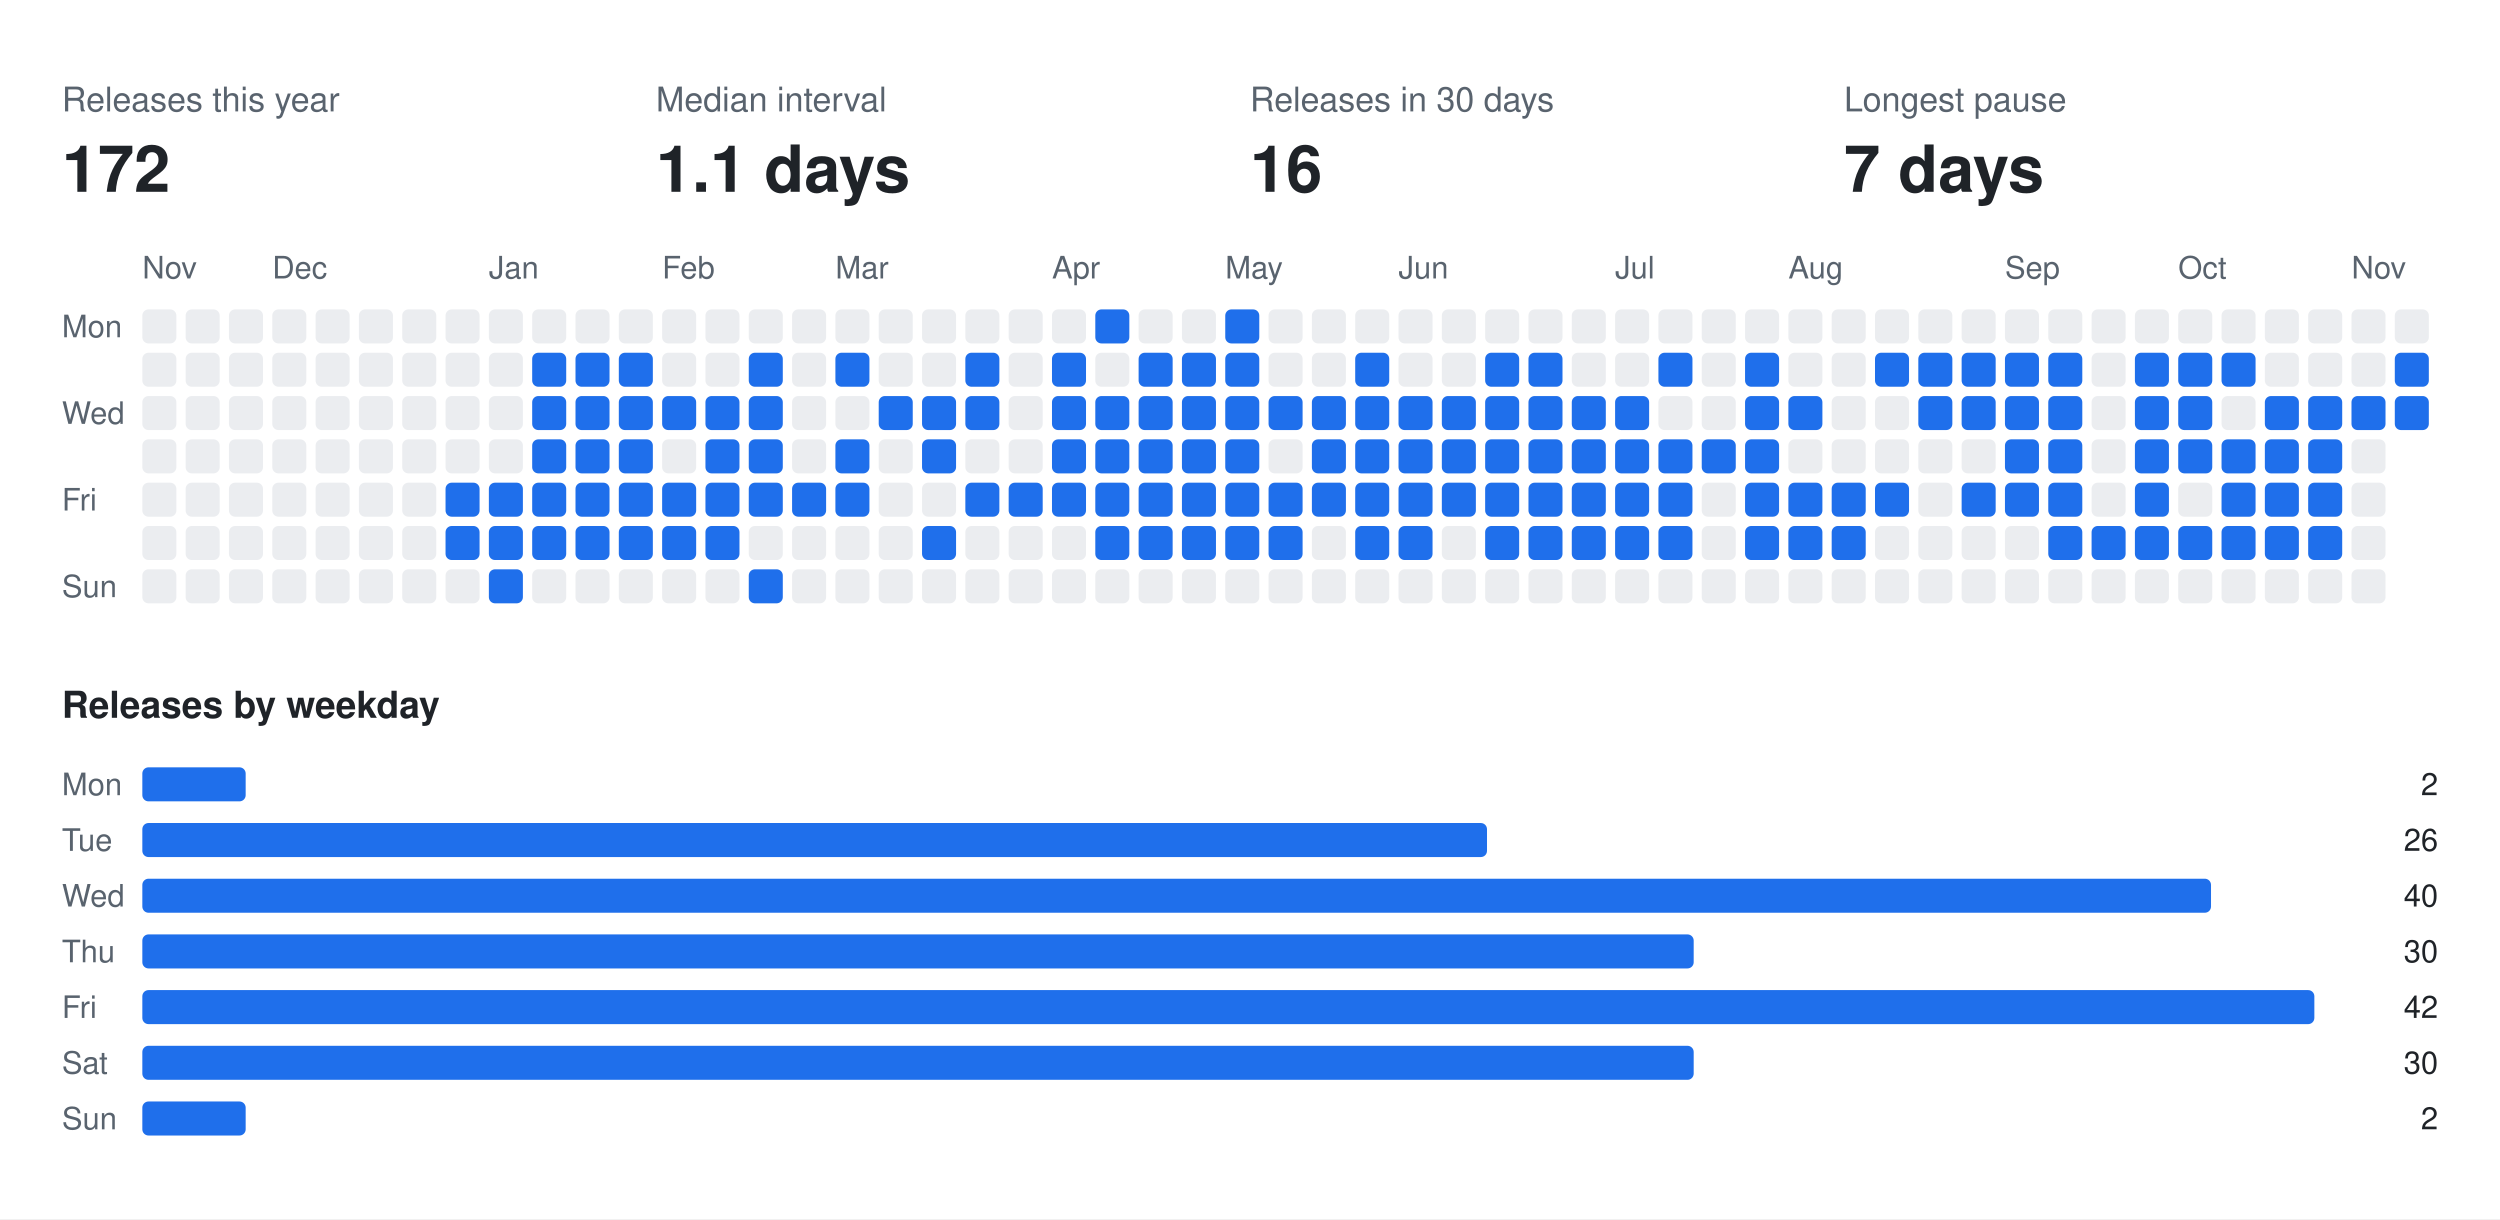
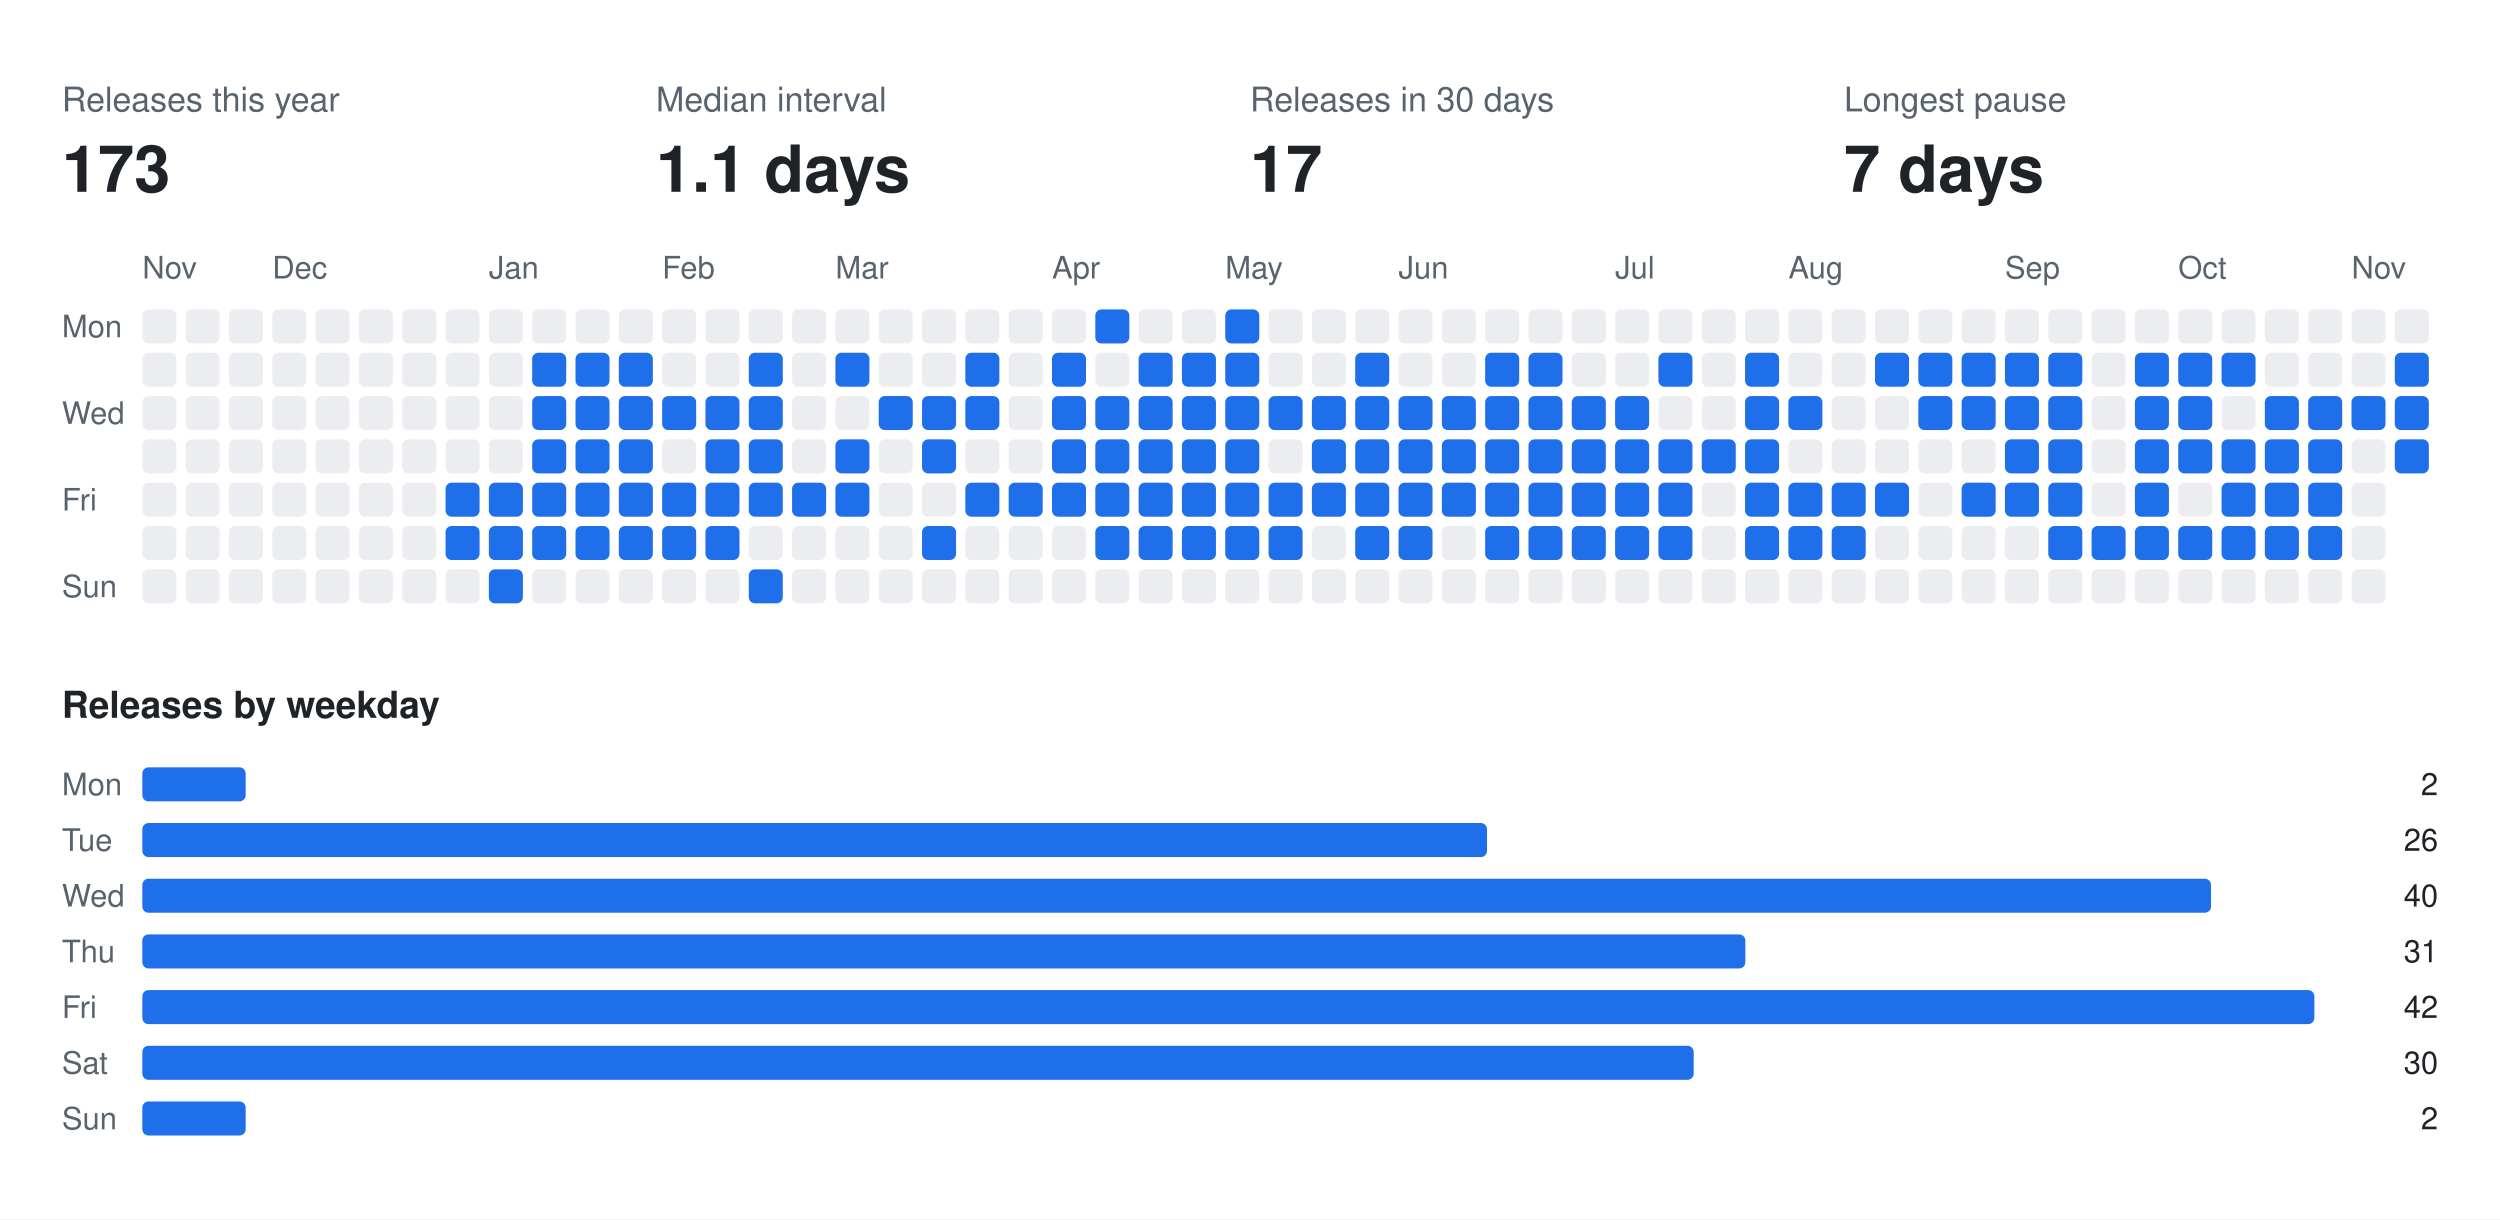
<svg xmlns="http://www.w3.org/2000/svg" width="808" height="394" viewBox="0 0 808 394" font-family="-apple-system,BlinkMacSystemFont,Segoe UI,Helvetica,Arial,sans-serif">
  <rect class="bg" width="808" height="394" fill="#ffffff" />
  <text x="20" y="36" fill="#59636e" font-size="11">Releases this year</text>
-   <text x="20" y="62" fill="#1f2328" font-size="21" font-weight="700">172</text>
+   <text x="20" y="62" fill="#1f2328" font-size="21" font-weight="700">173</text>
  <text x="212" y="36" fill="#59636e" font-size="11">Median interval</text>
  <text x="212" y="62" fill="#1f2328" font-size="21" font-weight="700">1.1 days</text>
  <text x="404" y="36" fill="#59636e" font-size="11">Releases in 30 days</text>
-   <text x="404" y="62" fill="#1f2328" font-size="21" font-weight="700">16</text>
+   <text x="404" y="62" fill="#1f2328" font-size="21" font-weight="700">17</text>
  <text x="596" y="36" fill="#59636e" font-size="11">Longest pause</text>
  <text x="596" y="62" fill="#1f2328" font-size="21" font-weight="700">7 days</text>
  <text x="46" y="90" fill="#59636e" font-size="10">Nov</text>
  <text x="88" y="90" fill="#59636e" font-size="10">Dec</text>
  <text x="158" y="90" fill="#59636e" font-size="10">Jan</text>
  <text x="214" y="90" fill="#59636e" font-size="10">Feb</text>
  <text x="270" y="90" fill="#59636e" font-size="10">Mar</text>
  <text x="340" y="90" fill="#59636e" font-size="10">Apr</text>
  <text x="396" y="90" fill="#59636e" font-size="10">May</text>
  <text x="452" y="90" fill="#59636e" font-size="10">Jun</text>
  <text x="522" y="90" fill="#59636e" font-size="10">Jul</text>
  <text x="578" y="90" fill="#59636e" font-size="10">Aug</text>
  <text x="648" y="90" fill="#59636e" font-size="10">Sep</text>
  <text x="704" y="90" fill="#59636e" font-size="10">Oct</text>
  <text x="760" y="90" fill="#59636e" font-size="10">Nov</text>
  <text x="20" y="109" fill="#59636e" font-size="10">Mon</text>
  <text x="20" y="137" fill="#59636e" font-size="10">Wed</text>
  <text x="20" y="165" fill="#59636e" font-size="10">Fri</text>
  <text x="20" y="193" fill="#59636e" font-size="10">Sun</text>
  <rect class="off" x="46" y="100" width="11" height="11" rx="2" fill="#ebedf0" />
  <rect class="off" x="46" y="114" width="11" height="11" rx="2" fill="#ebedf0" />
  <rect class="off" x="46" y="128" width="11" height="11" rx="2" fill="#ebedf0" />
  <rect class="off" x="46" y="142" width="11" height="11" rx="2" fill="#ebedf0" />
  <rect class="off" x="46" y="156" width="11" height="11" rx="2" fill="#ebedf0" />
  <rect class="off" x="46" y="170" width="11" height="11" rx="2" fill="#ebedf0" />
  <rect class="off" x="46" y="184" width="11" height="11" rx="2" fill="#ebedf0" />
  <rect class="off" x="60" y="100" width="11" height="11" rx="2" fill="#ebedf0" />
  <rect class="off" x="60" y="114" width="11" height="11" rx="2" fill="#ebedf0" />
  <rect class="off" x="60" y="128" width="11" height="11" rx="2" fill="#ebedf0" />
  <rect class="off" x="60" y="142" width="11" height="11" rx="2" fill="#ebedf0" />
  <rect class="off" x="60" y="156" width="11" height="11" rx="2" fill="#ebedf0" />
  <rect class="off" x="60" y="170" width="11" height="11" rx="2" fill="#ebedf0" />
  <rect class="off" x="60" y="184" width="11" height="11" rx="2" fill="#ebedf0" />
  <rect class="off" x="74" y="100" width="11" height="11" rx="2" fill="#ebedf0" />
  <rect class="off" x="74" y="114" width="11" height="11" rx="2" fill="#ebedf0" />
  <rect class="off" x="74" y="128" width="11" height="11" rx="2" fill="#ebedf0" />
  <rect class="off" x="74" y="142" width="11" height="11" rx="2" fill="#ebedf0" />
  <rect class="off" x="74" y="156" width="11" height="11" rx="2" fill="#ebedf0" />
  <rect class="off" x="74" y="170" width="11" height="11" rx="2" fill="#ebedf0" />
  <rect class="off" x="74" y="184" width="11" height="11" rx="2" fill="#ebedf0" />
  <rect class="off" x="88" y="100" width="11" height="11" rx="2" fill="#ebedf0" />
  <rect class="off" x="88" y="114" width="11" height="11" rx="2" fill="#ebedf0" />
  <rect class="off" x="88" y="128" width="11" height="11" rx="2" fill="#ebedf0" />
  <rect class="off" x="88" y="142" width="11" height="11" rx="2" fill="#ebedf0" />
  <rect class="off" x="88" y="156" width="11" height="11" rx="2" fill="#ebedf0" />
  <rect class="off" x="88" y="170" width="11" height="11" rx="2" fill="#ebedf0" />
  <rect class="off" x="88" y="184" width="11" height="11" rx="2" fill="#ebedf0" />
  <rect class="off" x="102" y="100" width="11" height="11" rx="2" fill="#ebedf0" />
  <rect class="off" x="102" y="114" width="11" height="11" rx="2" fill="#ebedf0" />
  <rect class="off" x="102" y="128" width="11" height="11" rx="2" fill="#ebedf0" />
  <rect class="off" x="102" y="142" width="11" height="11" rx="2" fill="#ebedf0" />
  <rect class="off" x="102" y="156" width="11" height="11" rx="2" fill="#ebedf0" />
  <rect class="off" x="102" y="170" width="11" height="11" rx="2" fill="#ebedf0" />
  <rect class="off" x="102" y="184" width="11" height="11" rx="2" fill="#ebedf0" />
  <rect class="off" x="116" y="100" width="11" height="11" rx="2" fill="#ebedf0" />
  <rect class="off" x="116" y="114" width="11" height="11" rx="2" fill="#ebedf0" />
  <rect class="off" x="116" y="128" width="11" height="11" rx="2" fill="#ebedf0" />
  <rect class="off" x="116" y="142" width="11" height="11" rx="2" fill="#ebedf0" />
  <rect class="off" x="116" y="156" width="11" height="11" rx="2" fill="#ebedf0" />
  <rect class="off" x="116" y="170" width="11" height="11" rx="2" fill="#ebedf0" />
  <rect class="off" x="116" y="184" width="11" height="11" rx="2" fill="#ebedf0" />
  <rect class="off" x="130" y="100" width="11" height="11" rx="2" fill="#ebedf0" />
  <rect class="off" x="130" y="114" width="11" height="11" rx="2" fill="#ebedf0" />
  <rect class="off" x="130" y="128" width="11" height="11" rx="2" fill="#ebedf0" />
  <rect class="off" x="130" y="142" width="11" height="11" rx="2" fill="#ebedf0" />
  <rect class="off" x="130" y="156" width="11" height="11" rx="2" fill="#ebedf0" />
  <rect class="off" x="130" y="170" width="11" height="11" rx="2" fill="#ebedf0" />
  <rect class="off" x="130" y="184" width="11" height="11" rx="2" fill="#ebedf0" />
  <rect class="off" x="144" y="100" width="11" height="11" rx="2" fill="#ebedf0" />
  <rect class="off" x="144" y="114" width="11" height="11" rx="2" fill="#ebedf0" />
  <rect class="off" x="144" y="128" width="11" height="11" rx="2" fill="#ebedf0" />
  <rect class="off" x="144" y="142" width="11" height="11" rx="2" fill="#ebedf0" />
  <rect class="on" x="144" y="156" width="11" height="11" rx="2" fill="#1f6feb" />
  <rect class="on" x="144" y="170" width="11" height="11" rx="2" fill="#1f6feb" />
  <rect class="off" x="144" y="184" width="11" height="11" rx="2" fill="#ebedf0" />
  <rect class="off" x="158" y="100" width="11" height="11" rx="2" fill="#ebedf0" />
  <rect class="off" x="158" y="114" width="11" height="11" rx="2" fill="#ebedf0" />
  <rect class="off" x="158" y="128" width="11" height="11" rx="2" fill="#ebedf0" />
  <rect class="off" x="158" y="142" width="11" height="11" rx="2" fill="#ebedf0" />
  <rect class="on" x="158" y="156" width="11" height="11" rx="2" fill="#1f6feb" />
  <rect class="on" x="158" y="170" width="11" height="11" rx="2" fill="#1f6feb" />
  <rect class="on" x="158" y="184" width="11" height="11" rx="2" fill="#1f6feb" />
  <rect class="off" x="172" y="100" width="11" height="11" rx="2" fill="#ebedf0" />
  <rect class="on" x="172" y="114" width="11" height="11" rx="2" fill="#1f6feb" />
  <rect class="on" x="172" y="128" width="11" height="11" rx="2" fill="#1f6feb" />
  <rect class="on" x="172" y="142" width="11" height="11" rx="2" fill="#1f6feb" />
  <rect class="on" x="172" y="156" width="11" height="11" rx="2" fill="#1f6feb" />
  <rect class="on" x="172" y="170" width="11" height="11" rx="2" fill="#1f6feb" />
  <rect class="off" x="172" y="184" width="11" height="11" rx="2" fill="#ebedf0" />
  <rect class="off" x="186" y="100" width="11" height="11" rx="2" fill="#ebedf0" />
  <rect class="on" x="186" y="114" width="11" height="11" rx="2" fill="#1f6feb" />
  <rect class="on" x="186" y="128" width="11" height="11" rx="2" fill="#1f6feb" />
  <rect class="on" x="186" y="142" width="11" height="11" rx="2" fill="#1f6feb" />
  <rect class="on" x="186" y="156" width="11" height="11" rx="2" fill="#1f6feb" />
  <rect class="on" x="186" y="170" width="11" height="11" rx="2" fill="#1f6feb" />
  <rect class="off" x="186" y="184" width="11" height="11" rx="2" fill="#ebedf0" />
  <rect class="off" x="200" y="100" width="11" height="11" rx="2" fill="#ebedf0" />
  <rect class="on" x="200" y="114" width="11" height="11" rx="2" fill="#1f6feb" />
  <rect class="on" x="200" y="128" width="11" height="11" rx="2" fill="#1f6feb" />
  <rect class="on" x="200" y="142" width="11" height="11" rx="2" fill="#1f6feb" />
  <rect class="on" x="200" y="156" width="11" height="11" rx="2" fill="#1f6feb" />
  <rect class="on" x="200" y="170" width="11" height="11" rx="2" fill="#1f6feb" />
  <rect class="off" x="200" y="184" width="11" height="11" rx="2" fill="#ebedf0" />
  <rect class="off" x="214" y="100" width="11" height="11" rx="2" fill="#ebedf0" />
  <rect class="off" x="214" y="114" width="11" height="11" rx="2" fill="#ebedf0" />
  <rect class="on" x="214" y="128" width="11" height="11" rx="2" fill="#1f6feb" />
  <rect class="off" x="214" y="142" width="11" height="11" rx="2" fill="#ebedf0" />
  <rect class="on" x="214" y="156" width="11" height="11" rx="2" fill="#1f6feb" />
  <rect class="on" x="214" y="170" width="11" height="11" rx="2" fill="#1f6feb" />
  <rect class="off" x="214" y="184" width="11" height="11" rx="2" fill="#ebedf0" />
  <rect class="off" x="228" y="100" width="11" height="11" rx="2" fill="#ebedf0" />
  <rect class="off" x="228" y="114" width="11" height="11" rx="2" fill="#ebedf0" />
  <rect class="on" x="228" y="128" width="11" height="11" rx="2" fill="#1f6feb" />
  <rect class="on" x="228" y="142" width="11" height="11" rx="2" fill="#1f6feb" />
  <rect class="on" x="228" y="156" width="11" height="11" rx="2" fill="#1f6feb" />
  <rect class="on" x="228" y="170" width="11" height="11" rx="2" fill="#1f6feb" />
  <rect class="off" x="228" y="184" width="11" height="11" rx="2" fill="#ebedf0" />
  <rect class="off" x="242" y="100" width="11" height="11" rx="2" fill="#ebedf0" />
  <rect class="on" x="242" y="114" width="11" height="11" rx="2" fill="#1f6feb" />
  <rect class="on" x="242" y="128" width="11" height="11" rx="2" fill="#1f6feb" />
  <rect class="on" x="242" y="142" width="11" height="11" rx="2" fill="#1f6feb" />
  <rect class="on" x="242" y="156" width="11" height="11" rx="2" fill="#1f6feb" />
  <rect class="off" x="242" y="170" width="11" height="11" rx="2" fill="#ebedf0" />
  <rect class="on" x="242" y="184" width="11" height="11" rx="2" fill="#1f6feb" />
  <rect class="off" x="256" y="100" width="11" height="11" rx="2" fill="#ebedf0" />
  <rect class="off" x="256" y="114" width="11" height="11" rx="2" fill="#ebedf0" />
  <rect class="off" x="256" y="128" width="11" height="11" rx="2" fill="#ebedf0" />
  <rect class="off" x="256" y="142" width="11" height="11" rx="2" fill="#ebedf0" />
  <rect class="on" x="256" y="156" width="11" height="11" rx="2" fill="#1f6feb" />
  <rect class="off" x="256" y="170" width="11" height="11" rx="2" fill="#ebedf0" />
  <rect class="off" x="256" y="184" width="11" height="11" rx="2" fill="#ebedf0" />
  <rect class="off" x="270" y="100" width="11" height="11" rx="2" fill="#ebedf0" />
  <rect class="on" x="270" y="114" width="11" height="11" rx="2" fill="#1f6feb" />
  <rect class="off" x="270" y="128" width="11" height="11" rx="2" fill="#ebedf0" />
  <rect class="on" x="270" y="142" width="11" height="11" rx="2" fill="#1f6feb" />
  <rect class="on" x="270" y="156" width="11" height="11" rx="2" fill="#1f6feb" />
  <rect class="off" x="270" y="170" width="11" height="11" rx="2" fill="#ebedf0" />
  <rect class="off" x="270" y="184" width="11" height="11" rx="2" fill="#ebedf0" />
  <rect class="off" x="284" y="100" width="11" height="11" rx="2" fill="#ebedf0" />
  <rect class="off" x="284" y="114" width="11" height="11" rx="2" fill="#ebedf0" />
  <rect class="on" x="284" y="128" width="11" height="11" rx="2" fill="#1f6feb" />
  <rect class="off" x="284" y="142" width="11" height="11" rx="2" fill="#ebedf0" />
  <rect class="off" x="284" y="156" width="11" height="11" rx="2" fill="#ebedf0" />
  <rect class="off" x="284" y="170" width="11" height="11" rx="2" fill="#ebedf0" />
  <rect class="off" x="284" y="184" width="11" height="11" rx="2" fill="#ebedf0" />
  <rect class="off" x="298" y="100" width="11" height="11" rx="2" fill="#ebedf0" />
  <rect class="off" x="298" y="114" width="11" height="11" rx="2" fill="#ebedf0" />
  <rect class="on" x="298" y="128" width="11" height="11" rx="2" fill="#1f6feb" />
  <rect class="on" x="298" y="142" width="11" height="11" rx="2" fill="#1f6feb" />
  <rect class="off" x="298" y="156" width="11" height="11" rx="2" fill="#ebedf0" />
  <rect class="on" x="298" y="170" width="11" height="11" rx="2" fill="#1f6feb" />
  <rect class="off" x="298" y="184" width="11" height="11" rx="2" fill="#ebedf0" />
  <rect class="off" x="312" y="100" width="11" height="11" rx="2" fill="#ebedf0" />
  <rect class="on" x="312" y="114" width="11" height="11" rx="2" fill="#1f6feb" />
  <rect class="on" x="312" y="128" width="11" height="11" rx="2" fill="#1f6feb" />
  <rect class="off" x="312" y="142" width="11" height="11" rx="2" fill="#ebedf0" />
  <rect class="on" x="312" y="156" width="11" height="11" rx="2" fill="#1f6feb" />
  <rect class="off" x="312" y="170" width="11" height="11" rx="2" fill="#ebedf0" />
  <rect class="off" x="312" y="184" width="11" height="11" rx="2" fill="#ebedf0" />
  <rect class="off" x="326" y="100" width="11" height="11" rx="2" fill="#ebedf0" />
  <rect class="off" x="326" y="114" width="11" height="11" rx="2" fill="#ebedf0" />
  <rect class="off" x="326" y="128" width="11" height="11" rx="2" fill="#ebedf0" />
  <rect class="off" x="326" y="142" width="11" height="11" rx="2" fill="#ebedf0" />
  <rect class="on" x="326" y="156" width="11" height="11" rx="2" fill="#1f6feb" />
  <rect class="off" x="326" y="170" width="11" height="11" rx="2" fill="#ebedf0" />
  <rect class="off" x="326" y="184" width="11" height="11" rx="2" fill="#ebedf0" />
  <rect class="off" x="340" y="100" width="11" height="11" rx="2" fill="#ebedf0" />
  <rect class="on" x="340" y="114" width="11" height="11" rx="2" fill="#1f6feb" />
  <rect class="on" x="340" y="128" width="11" height="11" rx="2" fill="#1f6feb" />
  <rect class="on" x="340" y="142" width="11" height="11" rx="2" fill="#1f6feb" />
  <rect class="on" x="340" y="156" width="11" height="11" rx="2" fill="#1f6feb" />
  <rect class="off" x="340" y="170" width="11" height="11" rx="2" fill="#ebedf0" />
  <rect class="off" x="340" y="184" width="11" height="11" rx="2" fill="#ebedf0" />
  <rect class="on" x="354" y="100" width="11" height="11" rx="2" fill="#1f6feb" />
  <rect class="off" x="354" y="114" width="11" height="11" rx="2" fill="#ebedf0" />
  <rect class="on" x="354" y="128" width="11" height="11" rx="2" fill="#1f6feb" />
  <rect class="on" x="354" y="142" width="11" height="11" rx="2" fill="#1f6feb" />
  <rect class="on" x="354" y="156" width="11" height="11" rx="2" fill="#1f6feb" />
  <rect class="on" x="354" y="170" width="11" height="11" rx="2" fill="#1f6feb" />
  <rect class="off" x="354" y="184" width="11" height="11" rx="2" fill="#ebedf0" />
  <rect class="off" x="368" y="100" width="11" height="11" rx="2" fill="#ebedf0" />
  <rect class="on" x="368" y="114" width="11" height="11" rx="2" fill="#1f6feb" />
  <rect class="on" x="368" y="128" width="11" height="11" rx="2" fill="#1f6feb" />
  <rect class="on" x="368" y="142" width="11" height="11" rx="2" fill="#1f6feb" />
  <rect class="on" x="368" y="156" width="11" height="11" rx="2" fill="#1f6feb" />
  <rect class="on" x="368" y="170" width="11" height="11" rx="2" fill="#1f6feb" />
  <rect class="off" x="368" y="184" width="11" height="11" rx="2" fill="#ebedf0" />
  <rect class="off" x="382" y="100" width="11" height="11" rx="2" fill="#ebedf0" />
  <rect class="on" x="382" y="114" width="11" height="11" rx="2" fill="#1f6feb" />
  <rect class="on" x="382" y="128" width="11" height="11" rx="2" fill="#1f6feb" />
  <rect class="on" x="382" y="142" width="11" height="11" rx="2" fill="#1f6feb" />
  <rect class="on" x="382" y="156" width="11" height="11" rx="2" fill="#1f6feb" />
  <rect class="on" x="382" y="170" width="11" height="11" rx="2" fill="#1f6feb" />
  <rect class="off" x="382" y="184" width="11" height="11" rx="2" fill="#ebedf0" />
  <rect class="on" x="396" y="100" width="11" height="11" rx="2" fill="#1f6feb" />
  <rect class="on" x="396" y="114" width="11" height="11" rx="2" fill="#1f6feb" />
  <rect class="on" x="396" y="128" width="11" height="11" rx="2" fill="#1f6feb" />
  <rect class="on" x="396" y="142" width="11" height="11" rx="2" fill="#1f6feb" />
  <rect class="on" x="396" y="156" width="11" height="11" rx="2" fill="#1f6feb" />
  <rect class="on" x="396" y="170" width="11" height="11" rx="2" fill="#1f6feb" />
  <rect class="off" x="396" y="184" width="11" height="11" rx="2" fill="#ebedf0" />
  <rect class="off" x="410" y="100" width="11" height="11" rx="2" fill="#ebedf0" />
  <rect class="off" x="410" y="114" width="11" height="11" rx="2" fill="#ebedf0" />
  <rect class="on" x="410" y="128" width="11" height="11" rx="2" fill="#1f6feb" />
  <rect class="off" x="410" y="142" width="11" height="11" rx="2" fill="#ebedf0" />
  <rect class="on" x="410" y="156" width="11" height="11" rx="2" fill="#1f6feb" />
  <rect class="on" x="410" y="170" width="11" height="11" rx="2" fill="#1f6feb" />
  <rect class="off" x="410" y="184" width="11" height="11" rx="2" fill="#ebedf0" />
  <rect class="off" x="424" y="100" width="11" height="11" rx="2" fill="#ebedf0" />
  <rect class="off" x="424" y="114" width="11" height="11" rx="2" fill="#ebedf0" />
  <rect class="on" x="424" y="128" width="11" height="11" rx="2" fill="#1f6feb" />
  <rect class="on" x="424" y="142" width="11" height="11" rx="2" fill="#1f6feb" />
  <rect class="on" x="424" y="156" width="11" height="11" rx="2" fill="#1f6feb" />
  <rect class="off" x="424" y="170" width="11" height="11" rx="2" fill="#ebedf0" />
  <rect class="off" x="424" y="184" width="11" height="11" rx="2" fill="#ebedf0" />
  <rect class="off" x="438" y="100" width="11" height="11" rx="2" fill="#ebedf0" />
  <rect class="on" x="438" y="114" width="11" height="11" rx="2" fill="#1f6feb" />
  <rect class="on" x="438" y="128" width="11" height="11" rx="2" fill="#1f6feb" />
  <rect class="on" x="438" y="142" width="11" height="11" rx="2" fill="#1f6feb" />
  <rect class="on" x="438" y="156" width="11" height="11" rx="2" fill="#1f6feb" />
  <rect class="on" x="438" y="170" width="11" height="11" rx="2" fill="#1f6feb" />
  <rect class="off" x="438" y="184" width="11" height="11" rx="2" fill="#ebedf0" />
  <rect class="off" x="452" y="100" width="11" height="11" rx="2" fill="#ebedf0" />
  <rect class="off" x="452" y="114" width="11" height="11" rx="2" fill="#ebedf0" />
  <rect class="on" x="452" y="128" width="11" height="11" rx="2" fill="#1f6feb" />
  <rect class="on" x="452" y="142" width="11" height="11" rx="2" fill="#1f6feb" />
  <rect class="on" x="452" y="156" width="11" height="11" rx="2" fill="#1f6feb" />
  <rect class="on" x="452" y="170" width="11" height="11" rx="2" fill="#1f6feb" />
  <rect class="off" x="452" y="184" width="11" height="11" rx="2" fill="#ebedf0" />
  <rect class="off" x="466" y="100" width="11" height="11" rx="2" fill="#ebedf0" />
  <rect class="off" x="466" y="114" width="11" height="11" rx="2" fill="#ebedf0" />
  <rect class="on" x="466" y="128" width="11" height="11" rx="2" fill="#1f6feb" />
  <rect class="on" x="466" y="142" width="11" height="11" rx="2" fill="#1f6feb" />
  <rect class="on" x="466" y="156" width="11" height="11" rx="2" fill="#1f6feb" />
  <rect class="off" x="466" y="170" width="11" height="11" rx="2" fill="#ebedf0" />
  <rect class="off" x="466" y="184" width="11" height="11" rx="2" fill="#ebedf0" />
  <rect class="off" x="480" y="100" width="11" height="11" rx="2" fill="#ebedf0" />
  <rect class="on" x="480" y="114" width="11" height="11" rx="2" fill="#1f6feb" />
  <rect class="on" x="480" y="128" width="11" height="11" rx="2" fill="#1f6feb" />
  <rect class="on" x="480" y="142" width="11" height="11" rx="2" fill="#1f6feb" />
  <rect class="on" x="480" y="156" width="11" height="11" rx="2" fill="#1f6feb" />
  <rect class="on" x="480" y="170" width="11" height="11" rx="2" fill="#1f6feb" />
  <rect class="off" x="480" y="184" width="11" height="11" rx="2" fill="#ebedf0" />
  <rect class="off" x="494" y="100" width="11" height="11" rx="2" fill="#ebedf0" />
  <rect class="on" x="494" y="114" width="11" height="11" rx="2" fill="#1f6feb" />
  <rect class="on" x="494" y="128" width="11" height="11" rx="2" fill="#1f6feb" />
  <rect class="on" x="494" y="142" width="11" height="11" rx="2" fill="#1f6feb" />
  <rect class="on" x="494" y="156" width="11" height="11" rx="2" fill="#1f6feb" />
  <rect class="on" x="494" y="170" width="11" height="11" rx="2" fill="#1f6feb" />
  <rect class="off" x="494" y="184" width="11" height="11" rx="2" fill="#ebedf0" />
  <rect class="off" x="508" y="100" width="11" height="11" rx="2" fill="#ebedf0" />
  <rect class="off" x="508" y="114" width="11" height="11" rx="2" fill="#ebedf0" />
  <rect class="on" x="508" y="128" width="11" height="11" rx="2" fill="#1f6feb" />
  <rect class="on" x="508" y="142" width="11" height="11" rx="2" fill="#1f6feb" />
  <rect class="on" x="508" y="156" width="11" height="11" rx="2" fill="#1f6feb" />
  <rect class="on" x="508" y="170" width="11" height="11" rx="2" fill="#1f6feb" />
  <rect class="off" x="508" y="184" width="11" height="11" rx="2" fill="#ebedf0" />
  <rect class="off" x="522" y="100" width="11" height="11" rx="2" fill="#ebedf0" />
  <rect class="off" x="522" y="114" width="11" height="11" rx="2" fill="#ebedf0" />
  <rect class="on" x="522" y="128" width="11" height="11" rx="2" fill="#1f6feb" />
  <rect class="on" x="522" y="142" width="11" height="11" rx="2" fill="#1f6feb" />
  <rect class="on" x="522" y="156" width="11" height="11" rx="2" fill="#1f6feb" />
  <rect class="on" x="522" y="170" width="11" height="11" rx="2" fill="#1f6feb" />
  <rect class="off" x="522" y="184" width="11" height="11" rx="2" fill="#ebedf0" />
  <rect class="off" x="536" y="100" width="11" height="11" rx="2" fill="#ebedf0" />
  <rect class="on" x="536" y="114" width="11" height="11" rx="2" fill="#1f6feb" />
  <rect class="off" x="536" y="128" width="11" height="11" rx="2" fill="#ebedf0" />
  <rect class="on" x="536" y="142" width="11" height="11" rx="2" fill="#1f6feb" />
  <rect class="on" x="536" y="156" width="11" height="11" rx="2" fill="#1f6feb" />
  <rect class="on" x="536" y="170" width="11" height="11" rx="2" fill="#1f6feb" />
  <rect class="off" x="536" y="184" width="11" height="11" rx="2" fill="#ebedf0" />
  <rect class="off" x="550" y="100" width="11" height="11" rx="2" fill="#ebedf0" />
  <rect class="off" x="550" y="114" width="11" height="11" rx="2" fill="#ebedf0" />
  <rect class="off" x="550" y="128" width="11" height="11" rx="2" fill="#ebedf0" />
  <rect class="on" x="550" y="142" width="11" height="11" rx="2" fill="#1f6feb" />
  <rect class="off" x="550" y="156" width="11" height="11" rx="2" fill="#ebedf0" />
  <rect class="off" x="550" y="170" width="11" height="11" rx="2" fill="#ebedf0" />
  <rect class="off" x="550" y="184" width="11" height="11" rx="2" fill="#ebedf0" />
  <rect class="off" x="564" y="100" width="11" height="11" rx="2" fill="#ebedf0" />
  <rect class="on" x="564" y="114" width="11" height="11" rx="2" fill="#1f6feb" />
  <rect class="on" x="564" y="128" width="11" height="11" rx="2" fill="#1f6feb" />
  <rect class="on" x="564" y="142" width="11" height="11" rx="2" fill="#1f6feb" />
  <rect class="on" x="564" y="156" width="11" height="11" rx="2" fill="#1f6feb" />
  <rect class="on" x="564" y="170" width="11" height="11" rx="2" fill="#1f6feb" />
  <rect class="off" x="564" y="184" width="11" height="11" rx="2" fill="#ebedf0" />
  <rect class="off" x="578" y="100" width="11" height="11" rx="2" fill="#ebedf0" />
  <rect class="off" x="578" y="114" width="11" height="11" rx="2" fill="#ebedf0" />
  <rect class="on" x="578" y="128" width="11" height="11" rx="2" fill="#1f6feb" />
  <rect class="off" x="578" y="142" width="11" height="11" rx="2" fill="#ebedf0" />
  <rect class="on" x="578" y="156" width="11" height="11" rx="2" fill="#1f6feb" />
  <rect class="on" x="578" y="170" width="11" height="11" rx="2" fill="#1f6feb" />
  <rect class="off" x="578" y="184" width="11" height="11" rx="2" fill="#ebedf0" />
  <rect class="off" x="592" y="100" width="11" height="11" rx="2" fill="#ebedf0" />
  <rect class="off" x="592" y="114" width="11" height="11" rx="2" fill="#ebedf0" />
  <rect class="off" x="592" y="128" width="11" height="11" rx="2" fill="#ebedf0" />
  <rect class="off" x="592" y="142" width="11" height="11" rx="2" fill="#ebedf0" />
  <rect class="on" x="592" y="156" width="11" height="11" rx="2" fill="#1f6feb" />
  <rect class="on" x="592" y="170" width="11" height="11" rx="2" fill="#1f6feb" />
  <rect class="off" x="592" y="184" width="11" height="11" rx="2" fill="#ebedf0" />
  <rect class="off" x="606" y="100" width="11" height="11" rx="2" fill="#ebedf0" />
  <rect class="on" x="606" y="114" width="11" height="11" rx="2" fill="#1f6feb" />
  <rect class="off" x="606" y="128" width="11" height="11" rx="2" fill="#ebedf0" />
  <rect class="off" x="606" y="142" width="11" height="11" rx="2" fill="#ebedf0" />
  <rect class="on" x="606" y="156" width="11" height="11" rx="2" fill="#1f6feb" />
  <rect class="off" x="606" y="170" width="11" height="11" rx="2" fill="#ebedf0" />
  <rect class="off" x="606" y="184" width="11" height="11" rx="2" fill="#ebedf0" />
  <rect class="off" x="620" y="100" width="11" height="11" rx="2" fill="#ebedf0" />
  <rect class="on" x="620" y="114" width="11" height="11" rx="2" fill="#1f6feb" />
  <rect class="on" x="620" y="128" width="11" height="11" rx="2" fill="#1f6feb" />
  <rect class="off" x="620" y="142" width="11" height="11" rx="2" fill="#ebedf0" />
  <rect class="off" x="620" y="156" width="11" height="11" rx="2" fill="#ebedf0" />
  <rect class="off" x="620" y="170" width="11" height="11" rx="2" fill="#ebedf0" />
  <rect class="off" x="620" y="184" width="11" height="11" rx="2" fill="#ebedf0" />
  <rect class="off" x="634" y="100" width="11" height="11" rx="2" fill="#ebedf0" />
  <rect class="on" x="634" y="114" width="11" height="11" rx="2" fill="#1f6feb" />
  <rect class="on" x="634" y="128" width="11" height="11" rx="2" fill="#1f6feb" />
  <rect class="off" x="634" y="142" width="11" height="11" rx="2" fill="#ebedf0" />
  <rect class="on" x="634" y="156" width="11" height="11" rx="2" fill="#1f6feb" />
  <rect class="off" x="634" y="170" width="11" height="11" rx="2" fill="#ebedf0" />
  <rect class="off" x="634" y="184" width="11" height="11" rx="2" fill="#ebedf0" />
  <rect class="off" x="648" y="100" width="11" height="11" rx="2" fill="#ebedf0" />
  <rect class="on" x="648" y="114" width="11" height="11" rx="2" fill="#1f6feb" />
  <rect class="on" x="648" y="128" width="11" height="11" rx="2" fill="#1f6feb" />
  <rect class="on" x="648" y="142" width="11" height="11" rx="2" fill="#1f6feb" />
  <rect class="on" x="648" y="156" width="11" height="11" rx="2" fill="#1f6feb" />
  <rect class="off" x="648" y="170" width="11" height="11" rx="2" fill="#ebedf0" />
  <rect class="off" x="648" y="184" width="11" height="11" rx="2" fill="#ebedf0" />
  <rect class="off" x="662" y="100" width="11" height="11" rx="2" fill="#ebedf0" />
  <rect class="on" x="662" y="114" width="11" height="11" rx="2" fill="#1f6feb" />
  <rect class="on" x="662" y="128" width="11" height="11" rx="2" fill="#1f6feb" />
  <rect class="on" x="662" y="142" width="11" height="11" rx="2" fill="#1f6feb" />
  <rect class="on" x="662" y="156" width="11" height="11" rx="2" fill="#1f6feb" />
  <rect class="on" x="662" y="170" width="11" height="11" rx="2" fill="#1f6feb" />
  <rect class="off" x="662" y="184" width="11" height="11" rx="2" fill="#ebedf0" />
  <rect class="off" x="676" y="100" width="11" height="11" rx="2" fill="#ebedf0" />
  <rect class="off" x="676" y="114" width="11" height="11" rx="2" fill="#ebedf0" />
  <rect class="off" x="676" y="128" width="11" height="11" rx="2" fill="#ebedf0" />
  <rect class="off" x="676" y="142" width="11" height="11" rx="2" fill="#ebedf0" />
  <rect class="off" x="676" y="156" width="11" height="11" rx="2" fill="#ebedf0" />
  <rect class="on" x="676" y="170" width="11" height="11" rx="2" fill="#1f6feb" />
  <rect class="off" x="676" y="184" width="11" height="11" rx="2" fill="#ebedf0" />
  <rect class="off" x="690" y="100" width="11" height="11" rx="2" fill="#ebedf0" />
  <rect class="on" x="690" y="114" width="11" height="11" rx="2" fill="#1f6feb" />
  <rect class="on" x="690" y="128" width="11" height="11" rx="2" fill="#1f6feb" />
  <rect class="on" x="690" y="142" width="11" height="11" rx="2" fill="#1f6feb" />
  <rect class="on" x="690" y="156" width="11" height="11" rx="2" fill="#1f6feb" />
  <rect class="on" x="690" y="170" width="11" height="11" rx="2" fill="#1f6feb" />
  <rect class="off" x="690" y="184" width="11" height="11" rx="2" fill="#ebedf0" />
  <rect class="off" x="704" y="100" width="11" height="11" rx="2" fill="#ebedf0" />
  <rect class="on" x="704" y="114" width="11" height="11" rx="2" fill="#1f6feb" />
  <rect class="on" x="704" y="128" width="11" height="11" rx="2" fill="#1f6feb" />
  <rect class="on" x="704" y="142" width="11" height="11" rx="2" fill="#1f6feb" />
  <rect class="off" x="704" y="156" width="11" height="11" rx="2" fill="#ebedf0" />
  <rect class="on" x="704" y="170" width="11" height="11" rx="2" fill="#1f6feb" />
  <rect class="off" x="704" y="184" width="11" height="11" rx="2" fill="#ebedf0" />
  <rect class="off" x="718" y="100" width="11" height="11" rx="2" fill="#ebedf0" />
  <rect class="on" x="718" y="114" width="11" height="11" rx="2" fill="#1f6feb" />
  <rect class="off" x="718" y="128" width="11" height="11" rx="2" fill="#ebedf0" />
  <rect class="on" x="718" y="142" width="11" height="11" rx="2" fill="#1f6feb" />
  <rect class="on" x="718" y="156" width="11" height="11" rx="2" fill="#1f6feb" />
  <rect class="on" x="718" y="170" width="11" height="11" rx="2" fill="#1f6feb" />
  <rect class="off" x="718" y="184" width="11" height="11" rx="2" fill="#ebedf0" />
  <rect class="off" x="732" y="100" width="11" height="11" rx="2" fill="#ebedf0" />
  <rect class="off" x="732" y="114" width="11" height="11" rx="2" fill="#ebedf0" />
  <rect class="on" x="732" y="128" width="11" height="11" rx="2" fill="#1f6feb" />
  <rect class="on" x="732" y="142" width="11" height="11" rx="2" fill="#1f6feb" />
  <rect class="on" x="732" y="156" width="11" height="11" rx="2" fill="#1f6feb" />
  <rect class="on" x="732" y="170" width="11" height="11" rx="2" fill="#1f6feb" />
  <rect class="off" x="732" y="184" width="11" height="11" rx="2" fill="#ebedf0" />
  <rect class="off" x="746" y="100" width="11" height="11" rx="2" fill="#ebedf0" />
  <rect class="off" x="746" y="114" width="11" height="11" rx="2" fill="#ebedf0" />
  <rect class="on" x="746" y="128" width="11" height="11" rx="2" fill="#1f6feb" />
  <rect class="on" x="746" y="142" width="11" height="11" rx="2" fill="#1f6feb" />
  <rect class="on" x="746" y="156" width="11" height="11" rx="2" fill="#1f6feb" />
  <rect class="on" x="746" y="170" width="11" height="11" rx="2" fill="#1f6feb" />
  <rect class="off" x="746" y="184" width="11" height="11" rx="2" fill="#ebedf0" />
  <rect class="off" x="760" y="100" width="11" height="11" rx="2" fill="#ebedf0" />
  <rect class="off" x="760" y="114" width="11" height="11" rx="2" fill="#ebedf0" />
  <rect class="on" x="760" y="128" width="11" height="11" rx="2" fill="#1f6feb" />
  <rect class="off" x="760" y="142" width="11" height="11" rx="2" fill="#ebedf0" />
  <rect class="off" x="760" y="156" width="11" height="11" rx="2" fill="#ebedf0" />
  <rect class="off" x="760" y="170" width="11" height="11" rx="2" fill="#ebedf0" />
  <rect class="off" x="760" y="184" width="11" height="11" rx="2" fill="#ebedf0" />
  <rect class="off" x="774" y="100" width="11" height="11" rx="2" fill="#ebedf0" />
  <rect class="on" x="774" y="114" width="11" height="11" rx="2" fill="#1f6feb" />
  <rect class="on" x="774" y="128" width="11" height="11" rx="2" fill="#1f6feb" />
+   <rect class="on" x="774" y="142" width="11" height="11" rx="2" fill="#1f6feb" />
  <text x="20" y="232" fill="#1f2328" font-size="12" font-weight="600">Releases by weekday</text>
  <text x="20" y="257" fill="#59636e" font-size="10">Mon</text>
  <rect x="46" y="248" width="33.4" height="11" rx="2" fill="#1f6feb" />
  <text x="788" y="257" fill="#1f2328" font-size="10" text-anchor="end">2</text>
  <text x="20" y="275" fill="#59636e" font-size="10">Tue</text>
  <rect x="46" y="266" width="434.6" height="11" rx="2" fill="#1f6feb" />
  <text x="788" y="275" fill="#1f2328" font-size="10" text-anchor="end">26</text>
  <text x="20" y="293" fill="#59636e" font-size="10">Wed</text>
  <rect x="46" y="284" width="668.6" height="11" rx="2" fill="#1f6feb" />
  <text x="788" y="293" fill="#1f2328" font-size="10" text-anchor="end">40</text>
  <text x="20" y="311" fill="#59636e" font-size="10">Thu</text>
-   <rect x="46" y="302" width="501.4" height="11" rx="2" fill="#1f6feb" />
-   <text x="788" y="311" fill="#1f2328" font-size="10" text-anchor="end">30</text>
+   <rect x="46" y="302" width="518.1" height="11" rx="2" fill="#1f6feb" />
+   <text x="788" y="311" fill="#1f2328" font-size="10" text-anchor="end">31</text>
  <text x="20" y="329" fill="#59636e" font-size="10">Fri</text>
  <rect x="46" y="320" width="702.0" height="11" rx="2" fill="#1f6feb" />
  <text x="788" y="329" fill="#1f2328" font-size="10" text-anchor="end">42</text>
  <text x="20" y="347" fill="#59636e" font-size="10">Sat</text>
  <rect x="46" y="338" width="501.4" height="11" rx="2" fill="#1f6feb" />
  <text x="788" y="347" fill="#1f2328" font-size="10" text-anchor="end">30</text>
  <text x="20" y="365" fill="#59636e" font-size="10">Sun</text>
  <rect x="46" y="356" width="33.4" height="11" rx="2" fill="#1f6feb" />
  <text x="788" y="365" fill="#1f2328" font-size="10" text-anchor="end">2</text>
</svg>
